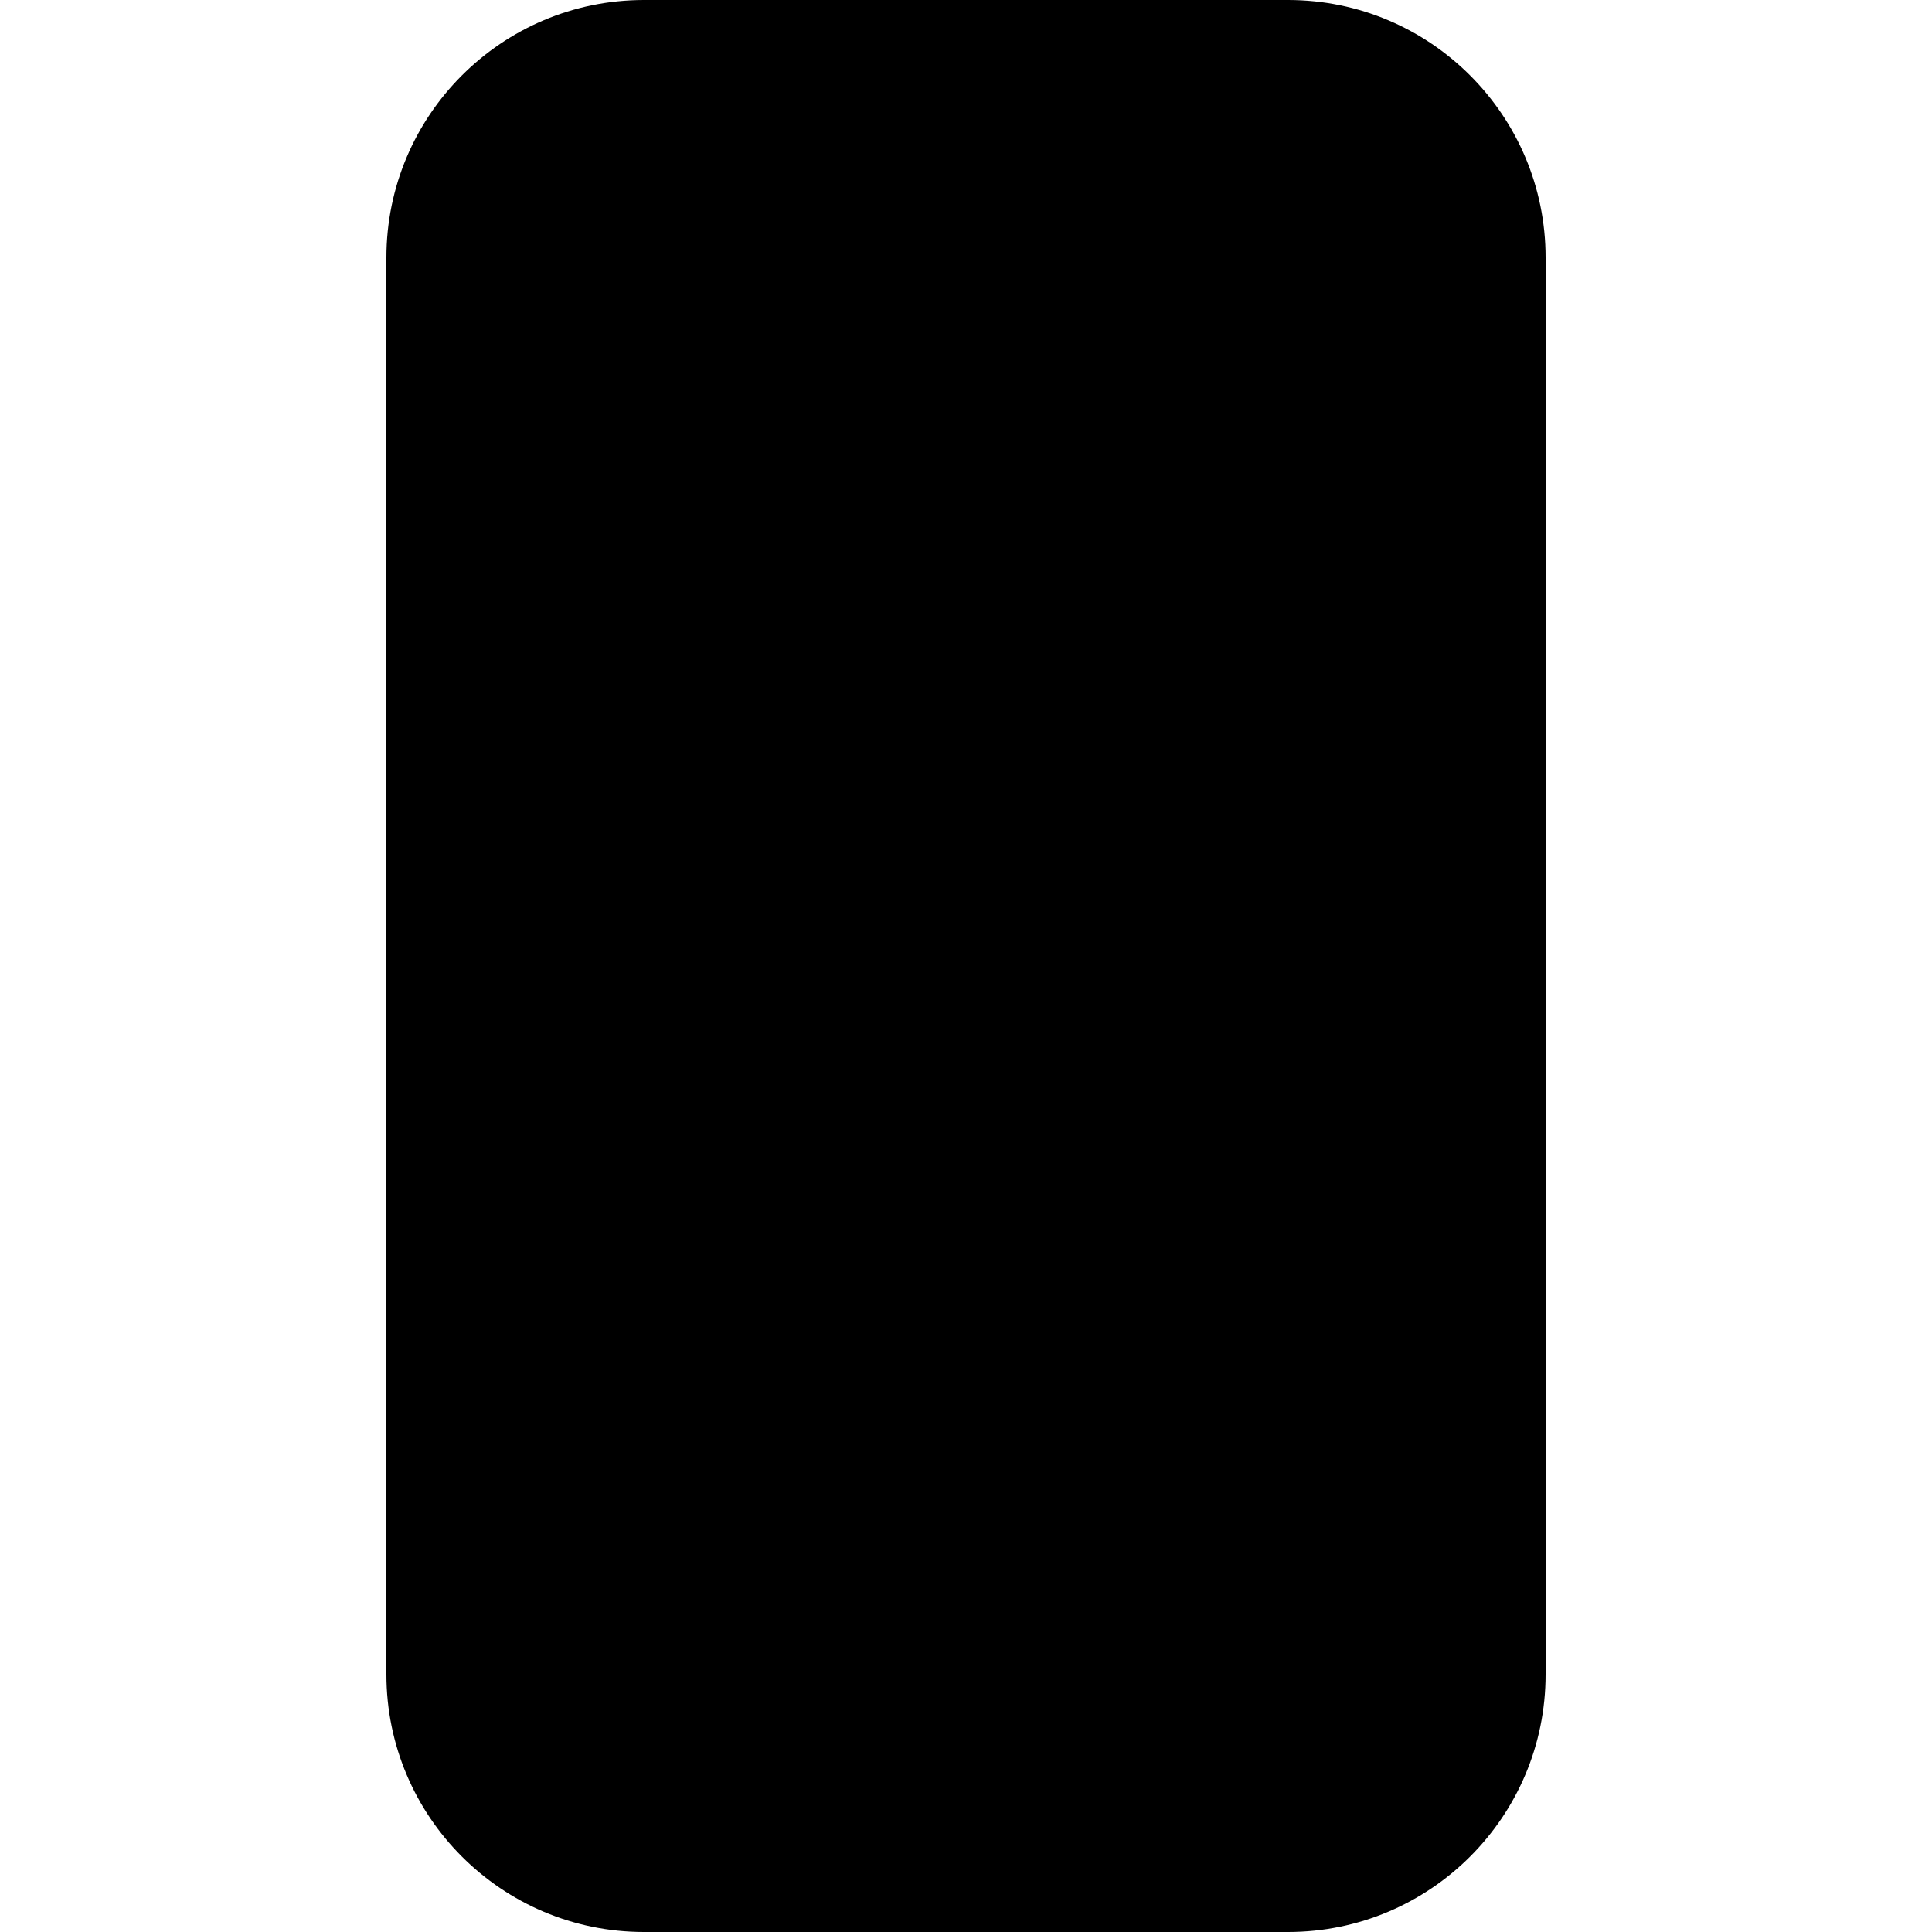
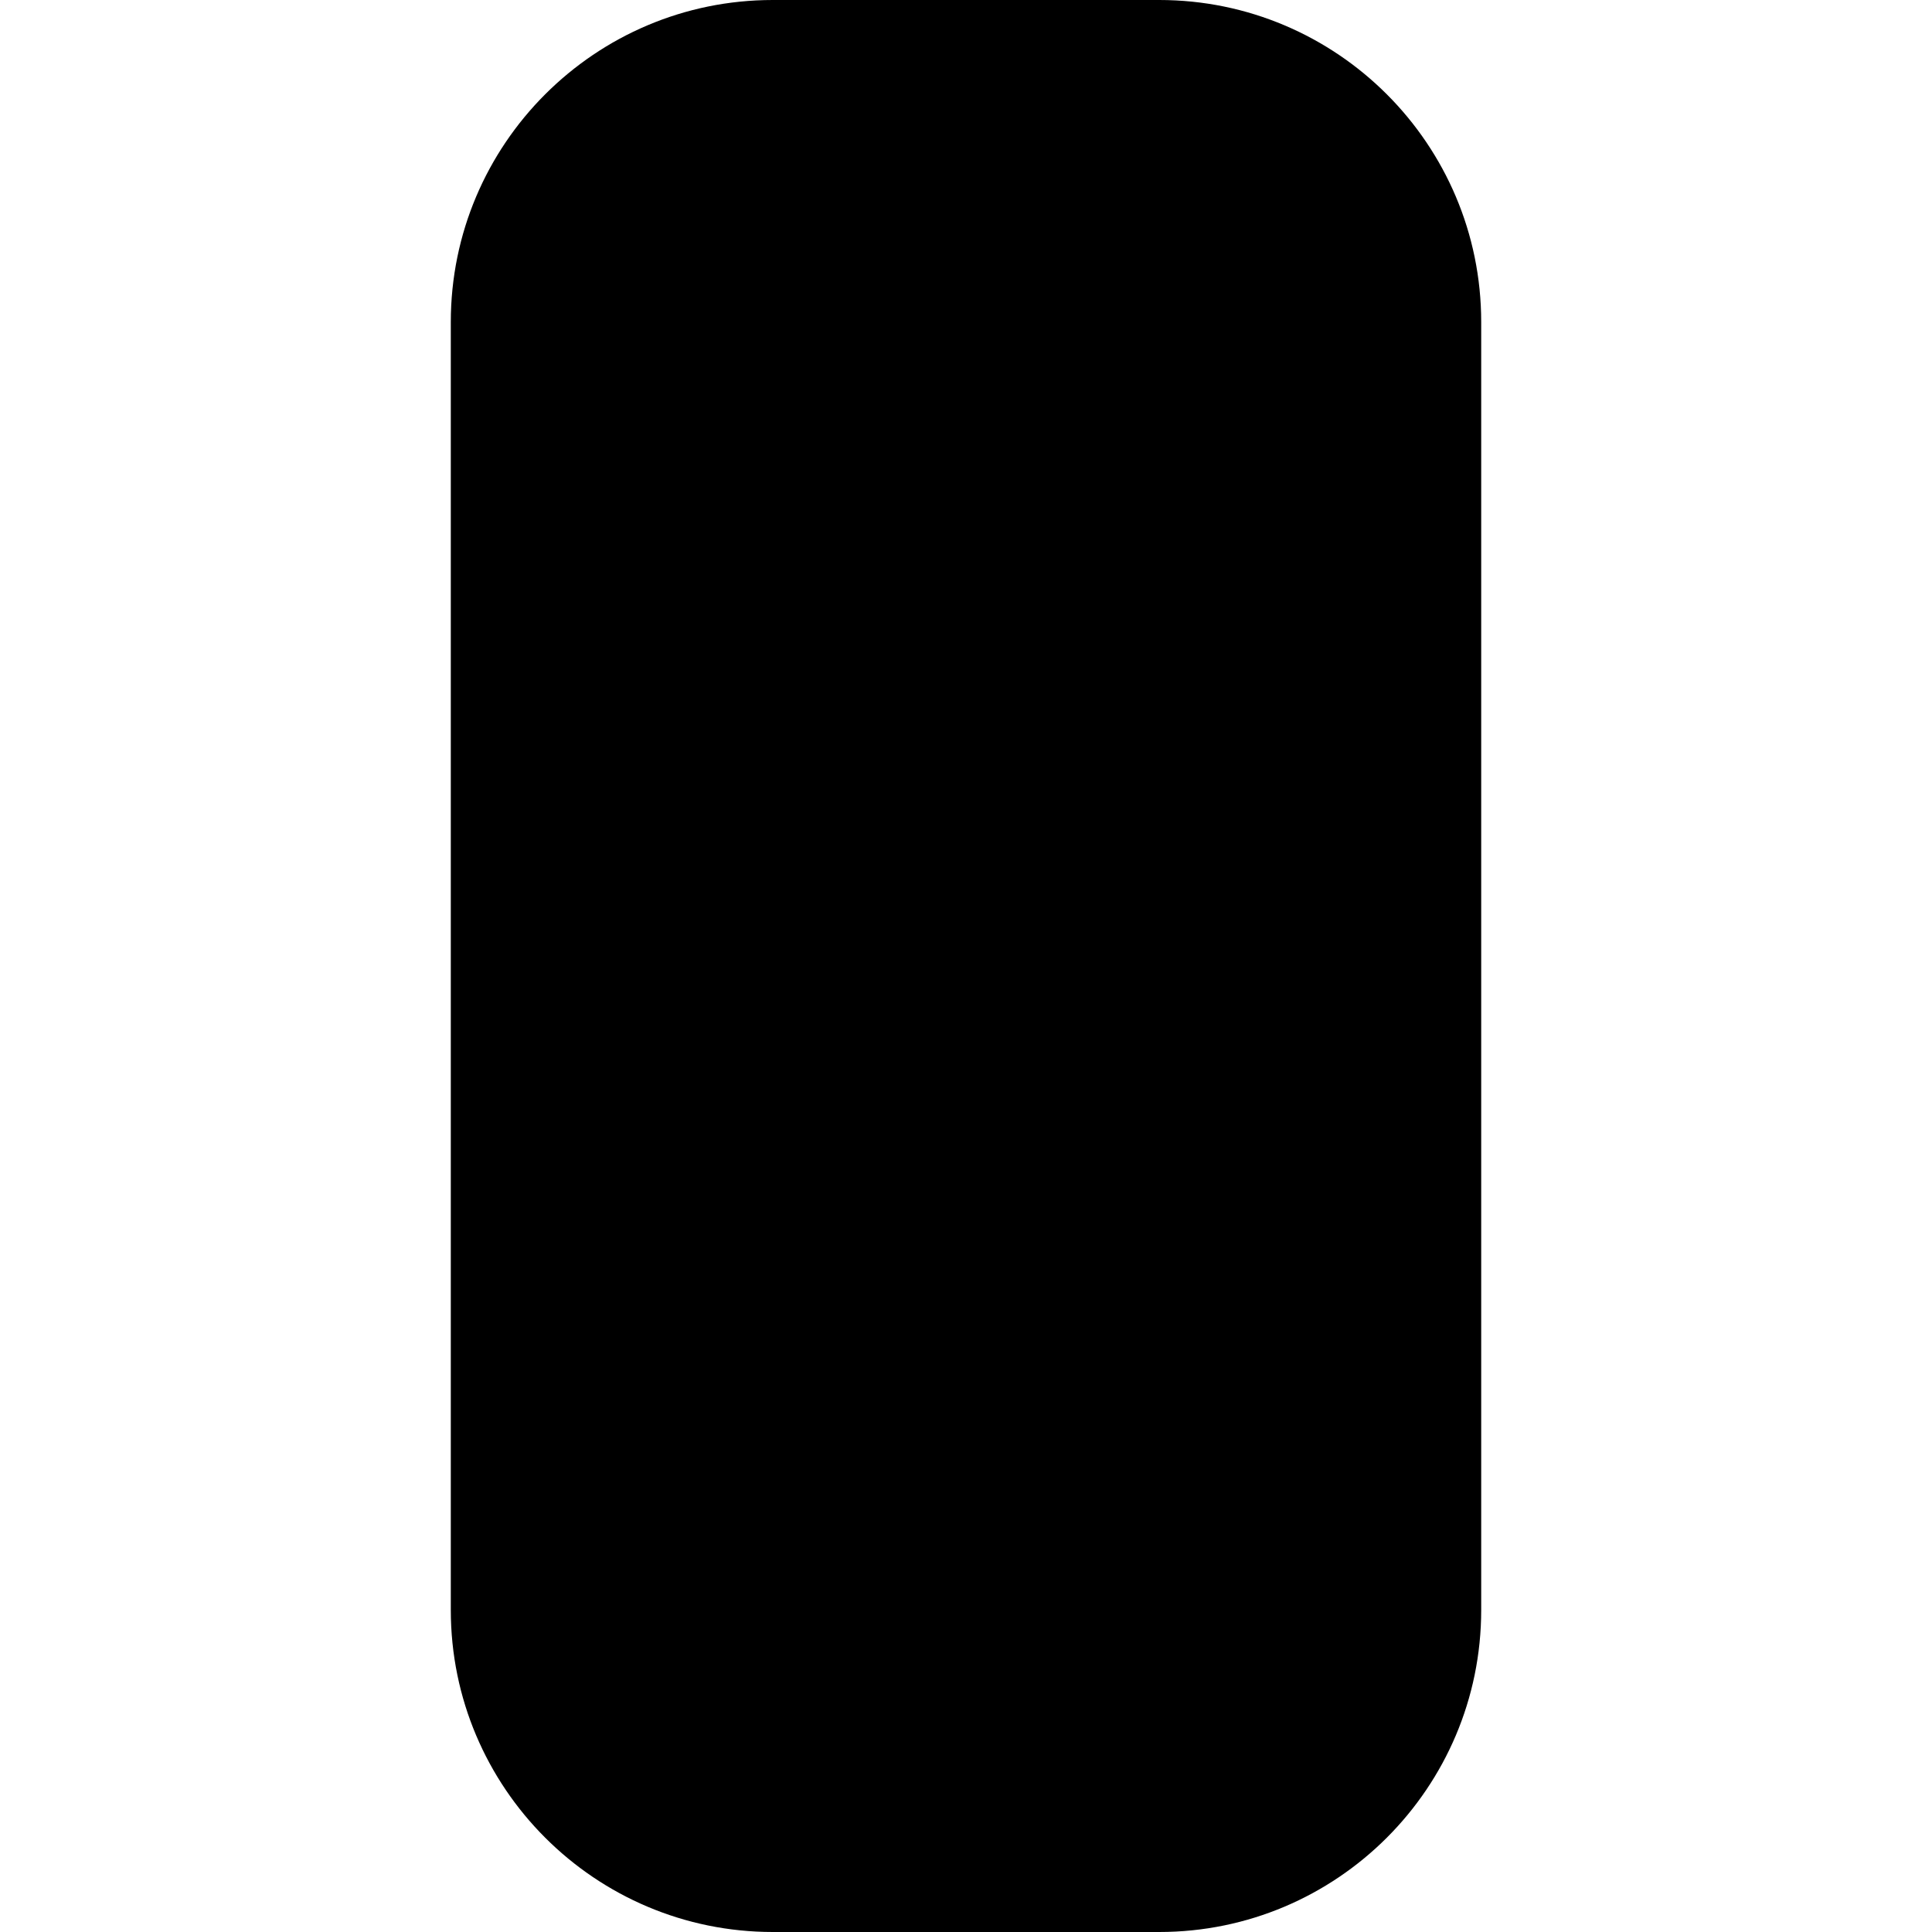
<svg xmlns="http://www.w3.org/2000/svg" viewBox="0 0 15 15">
-   <path d="M5 0H10A2 2 0 0 1 12 2V13A2 2 0 0 1 10 15H5A2 2 0 0 1 3 13V2A2 2 0 0 1 5 0z" />
+   <path d="M6 0L9 0C10.38 0 11.5 1.12 11.5 2.5L11.5 12.5C11.5 13.88 10.38 15 9 15L6 15C4.62 15 3.5 13.88 3.5 12.5L3.5 2.5C3.5 1.12 4.62 0 6 0Z" />
</svg>
